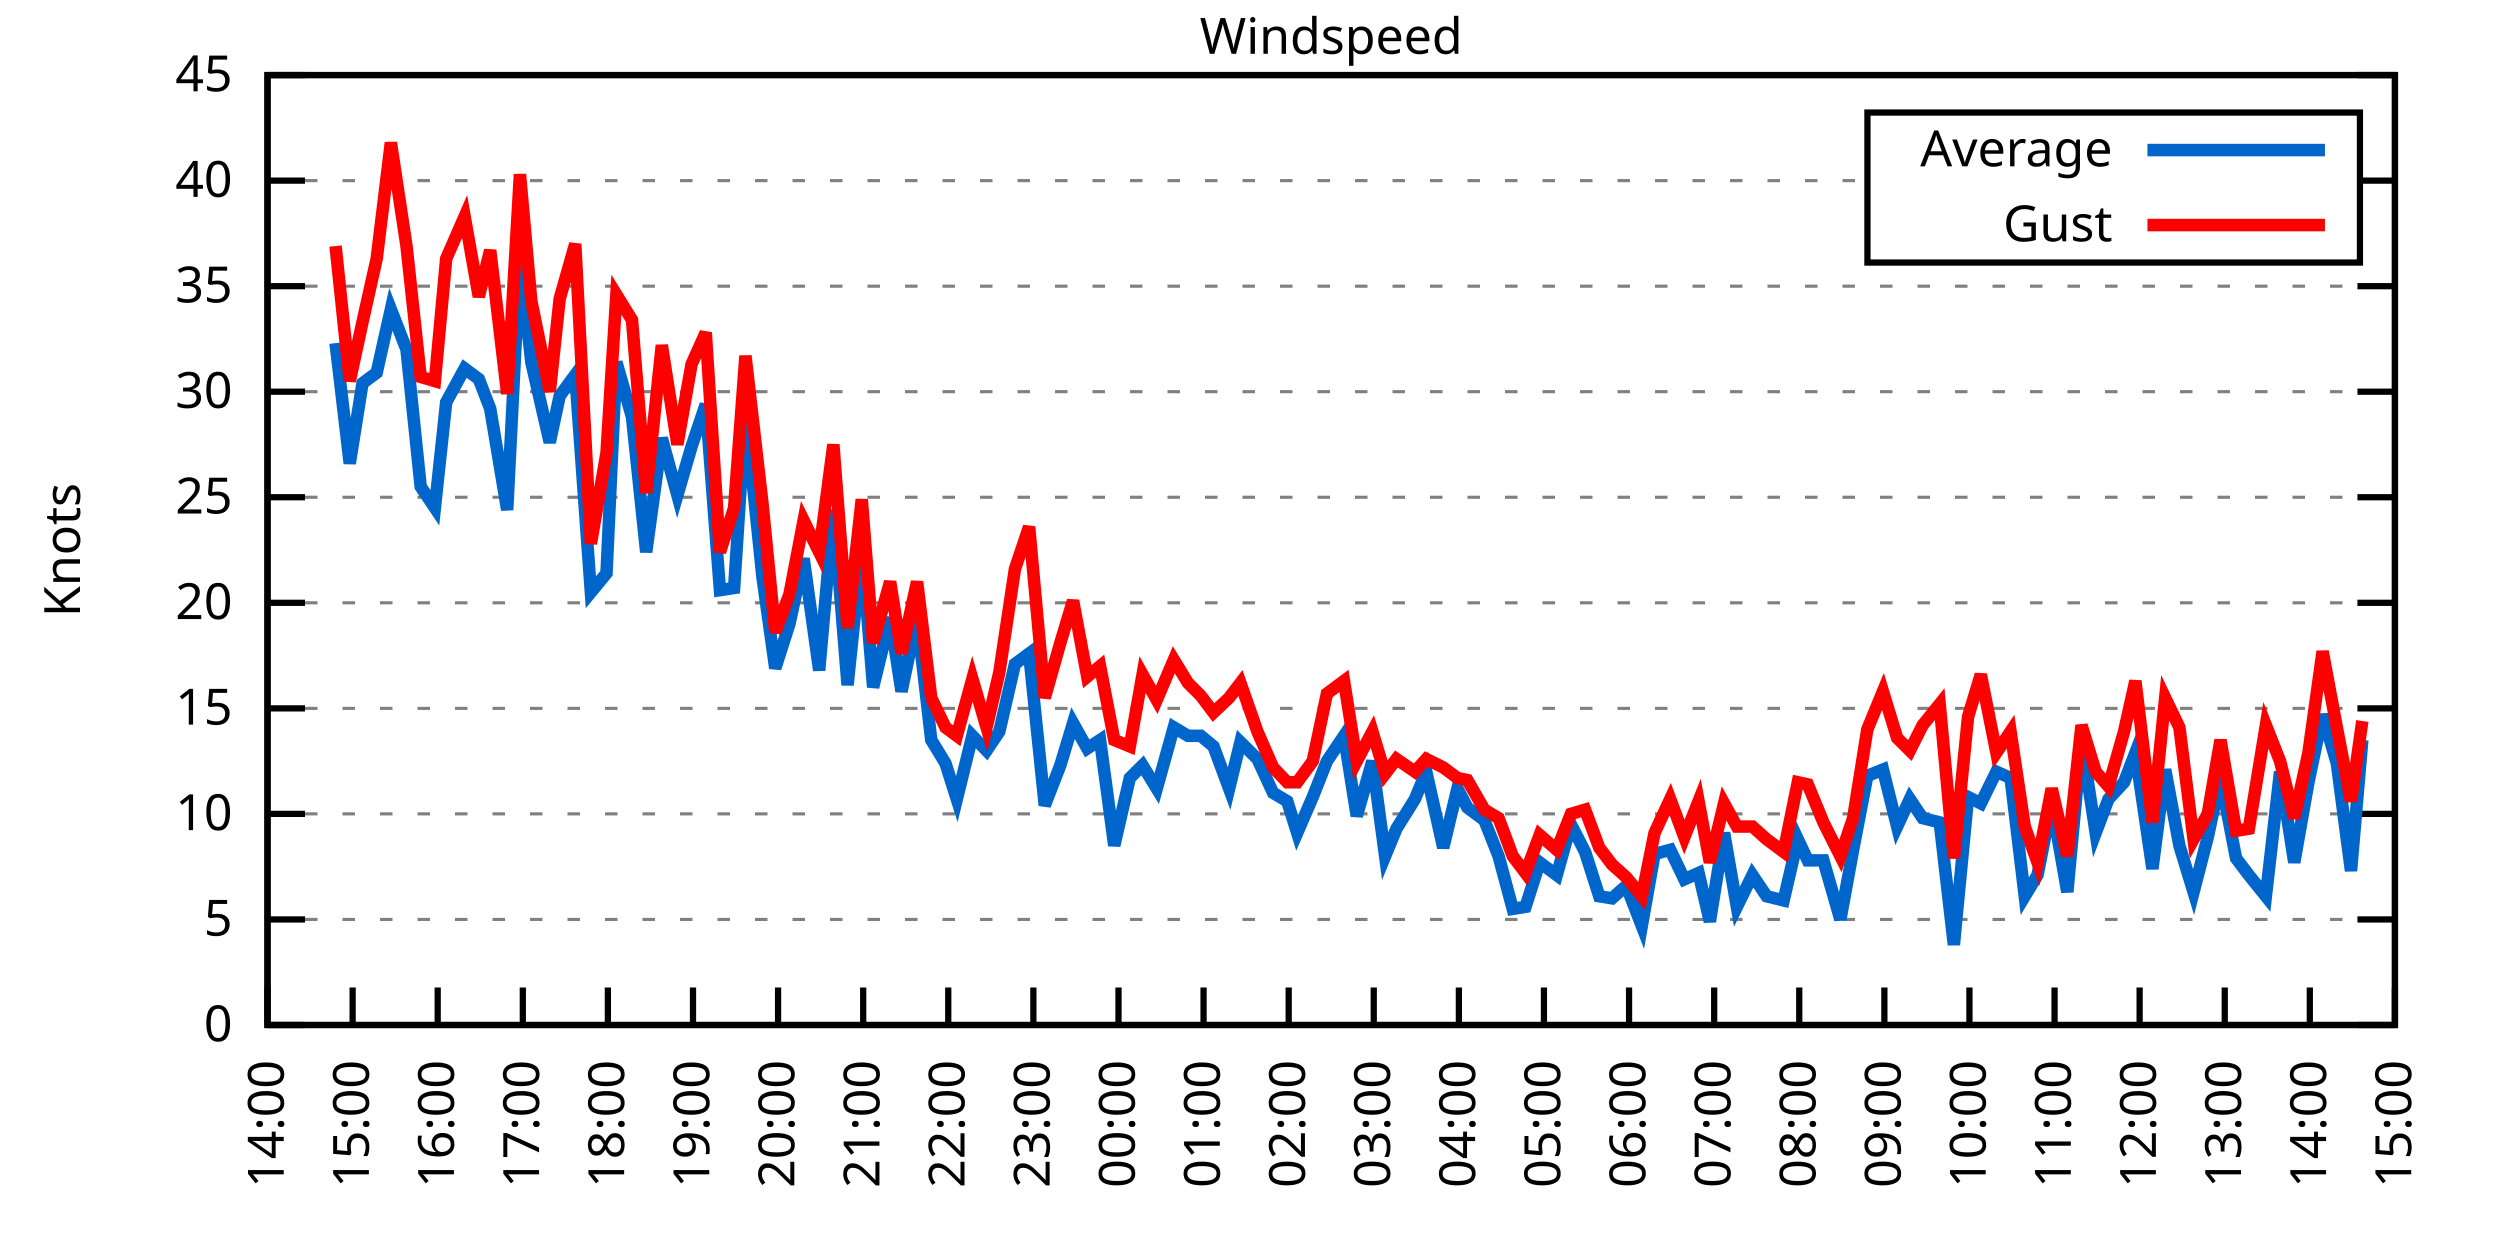
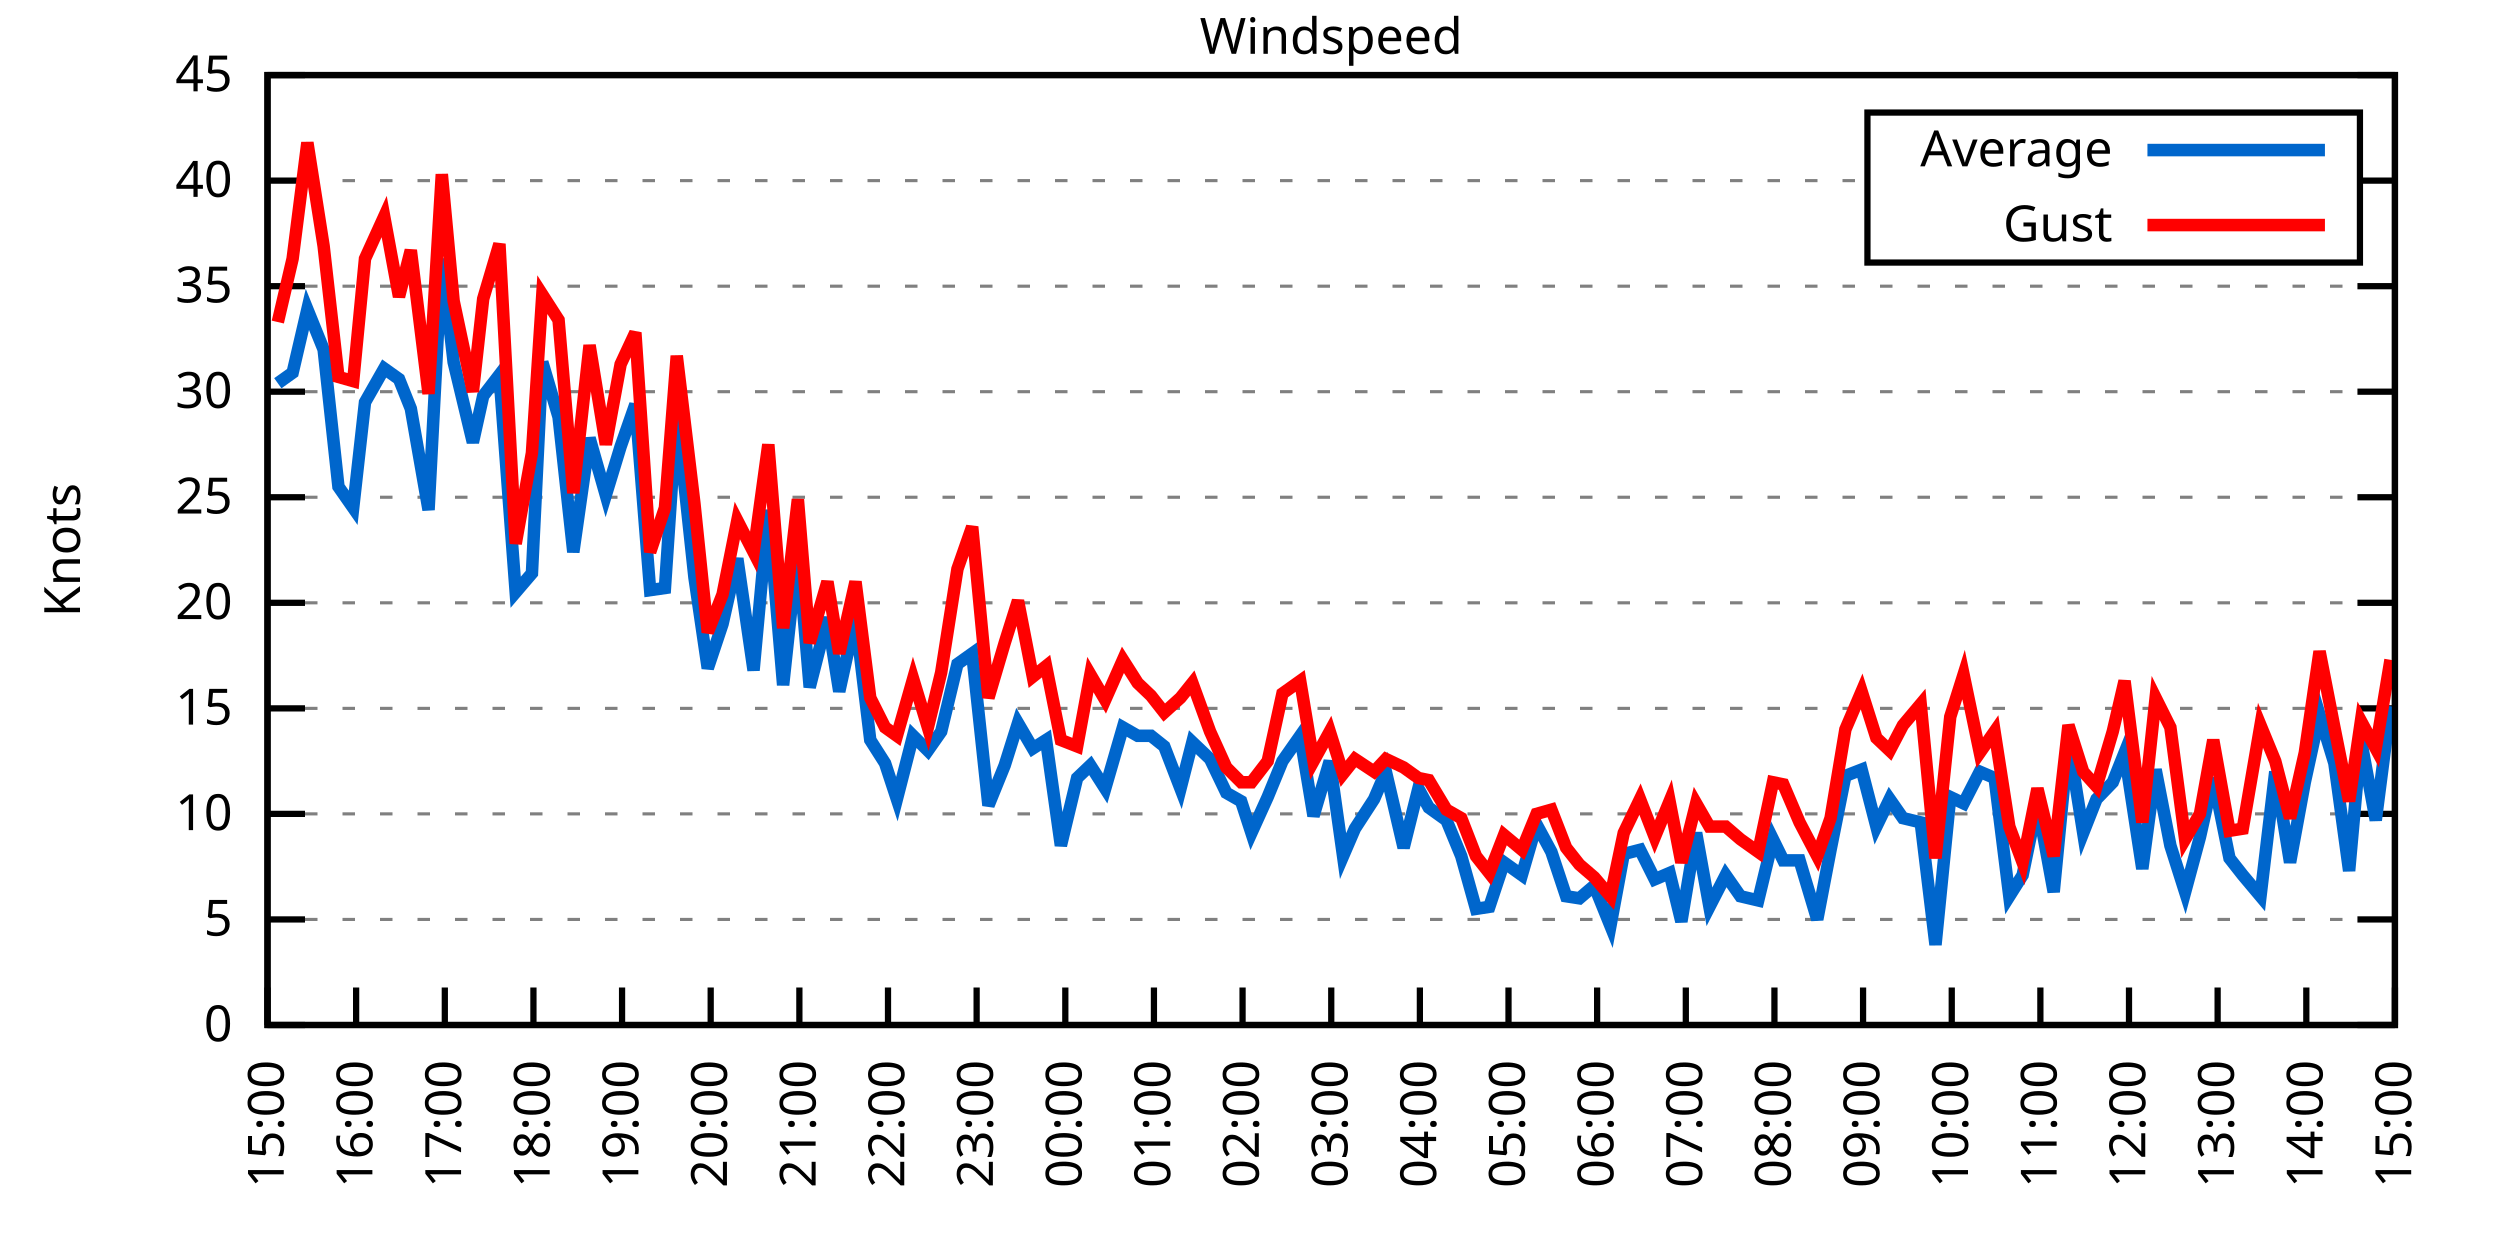
<svg xmlns="http://www.w3.org/2000/svg" xmlns:xlink="http://www.w3.org/1999/xlink" width="400" height="200" viewBox="0 0 400 200">
  <g id="gnuplot_canvas">
    <rect x="0" y="0" width="400" height="200" fill="none" />
    <defs>
      <circle id="gpDot" r="0.5" stroke-width="0.5" stroke="currentColor" />
      <path id="gpPt0" stroke-width="0.333" stroke="currentColor" d="M-1,0 h2 M0,-1 v2" />
      <path id="gpPt1" stroke-width="0.333" stroke="currentColor" d="M-1,-1 L1,1 M1,-1 L-1,1" />
      <path id="gpPt2" stroke-width="0.333" stroke="currentColor" d="M-1,0 L1,0 M0,-1 L0,1 M-1,-1 L1,1 M-1,1 L1,-1" />
      <rect id="gpPt3" stroke-width="0.333" stroke="currentColor" x="-1" y="-1" width="2" height="2" />
      <rect id="gpPt4" stroke-width="0.333" stroke="currentColor" fill="currentColor" x="-1" y="-1" width="2" height="2" />
      <circle id="gpPt5" stroke-width="0.333" stroke="currentColor" cx="0" cy="0" r="1" />
      <use xlink:href="#gpPt5" id="gpPt6" fill="currentColor" stroke="none" />
      <path id="gpPt7" stroke-width="0.333" stroke="currentColor" d="M0,-1.33 L-1.33,0.67 L1.33,0.67 z" />
      <use xlink:href="#gpPt7" id="gpPt8" fill="currentColor" stroke="none" />
      <use xlink:href="#gpPt7" id="gpPt9" stroke="currentColor" transform="rotate(180)" />
      <use xlink:href="#gpPt9" id="gpPt10" fill="currentColor" stroke="none" />
      <use xlink:href="#gpPt3" id="gpPt11" stroke="currentColor" transform="rotate(45)" />
      <use xlink:href="#gpPt11" id="gpPt12" fill="currentColor" stroke="none" />
      <path id="gpPt13" stroke-width="0.333" stroke="currentColor" d="M0,1.330 L1.265,0.411 L0.782,-1.067 L-0.782,-1.076 L-1.265,0.411 z" />
      <use xlink:href="#gpPt13" id="gpPt14" fill="currentColor" stroke="none" />
      <filter id="textbox" filterUnits="objectBoundingBox" x="0" y="0" height="1" width="1">
        <feFlood flood-color="white" flood-opacity="1" result="bgnd" />
        <feComposite in="SourceGraphic" in2="bgnd" operator="atop" />
      </filter>
      <filter id="greybox" filterUnits="objectBoundingBox" x="0" y="0" height="1" width="1">
        <feFlood flood-color="lightgrey" flood-opacity="1" result="grey" />
        <feComposite in="SourceGraphic" in2="grey" operator="atop" />
      </filter>
    </defs>
    <g fill="none" color="white" stroke="currentColor" stroke-width="1.00" stroke-linecap="butt" stroke-linejoin="miter">
</g>
    <g fill="none" color="black" stroke="currentColor" stroke-width="1.00" stroke-linecap="butt" stroke-linejoin="miter">
      <g stroke="none" shape-rendering="crispEdges">
        <polygon fill="rgb(255, 255, 255)" points="42.80,164.00 383.18,164.00 383.18,12.02 42.80,12.02 " />
      </g>
    </g>
    <g fill="none" color="black" stroke="currentColor" stroke-width="1.00" stroke-linecap="butt" stroke-linejoin="miter">
</g>
    <g fill="none" color="black" stroke="black" stroke-width="0.50" stroke-linecap="butt" stroke-linejoin="miter">
</g>
    <g fill="none" color="gray" stroke="currentColor" stroke-width="0.50" stroke-linecap="butt" stroke-linejoin="miter">
      <path stroke="gray" stroke-dasharray="2,4" class="gridline" d="M42.80,164.00 L383.19,164.00  " />
    </g>
    <g fill="none" color="gray" stroke="gray" stroke-width="1.00" stroke-linecap="butt" stroke-linejoin="miter">
</g>
    <g fill="none" color="black" stroke="currentColor" stroke-width="1.00" stroke-linecap="butt" stroke-linejoin="miter">
      <path stroke="black" d="M42.80,164.00 L48.80,164.00 M383.19,164.00 L377.19,164.00  " />
      <g transform="translate(37.20,166.60)" stroke="none" fill="black" font-family="Sans" font-size="8.00" text-anchor="end">
        <text>
          <tspan font-family="Sans"> 0</tspan>
        </text>
      </g>
    </g>
    <g fill="none" color="black" stroke="currentColor" stroke-width="1.00" stroke-linecap="butt" stroke-linejoin="miter">
</g>
    <g fill="none" color="black" stroke="black" stroke-width="0.50" stroke-linecap="butt" stroke-linejoin="miter">
</g>
    <g fill="none" color="gray" stroke="currentColor" stroke-width="0.50" stroke-linecap="butt" stroke-linejoin="miter">
      <path stroke="gray" stroke-dasharray="2,4" class="gridline" d="M42.80,147.11 L383.19,147.11  " />
    </g>
    <g fill="none" color="gray" stroke="gray" stroke-width="1.00" stroke-linecap="butt" stroke-linejoin="miter">
</g>
    <g fill="none" color="black" stroke="currentColor" stroke-width="1.00" stroke-linecap="butt" stroke-linejoin="miter">
      <path stroke="black" d="M42.80,147.11 L48.80,147.11 M383.19,147.11 L377.19,147.11  " />
      <g transform="translate(37.20,149.71)" stroke="none" fill="black" font-family="Sans" font-size="8.00" text-anchor="end">
        <text>
          <tspan font-family="Sans"> 5</tspan>
        </text>
      </g>
    </g>
    <g fill="none" color="black" stroke="currentColor" stroke-width="1.00" stroke-linecap="butt" stroke-linejoin="miter">
</g>
    <g fill="none" color="black" stroke="black" stroke-width="0.50" stroke-linecap="butt" stroke-linejoin="miter">
</g>
    <g fill="none" color="gray" stroke="currentColor" stroke-width="0.50" stroke-linecap="butt" stroke-linejoin="miter">
      <path stroke="gray" stroke-dasharray="2,4" class="gridline" d="M42.80,130.22 L383.19,130.22  " />
    </g>
    <g fill="none" color="gray" stroke="gray" stroke-width="1.00" stroke-linecap="butt" stroke-linejoin="miter">
</g>
    <g fill="none" color="black" stroke="currentColor" stroke-width="1.00" stroke-linecap="butt" stroke-linejoin="miter">
      <path stroke="black" d="M42.80,130.22 L48.80,130.22 M383.19,130.22 L377.19,130.22  " />
      <g transform="translate(37.20,132.82)" stroke="none" fill="black" font-family="Sans" font-size="8.00" text-anchor="end">
        <text>
          <tspan font-family="Sans"> 10</tspan>
        </text>
      </g>
    </g>
    <g fill="none" color="black" stroke="currentColor" stroke-width="1.00" stroke-linecap="butt" stroke-linejoin="miter">
</g>
    <g fill="none" color="black" stroke="black" stroke-width="0.50" stroke-linecap="butt" stroke-linejoin="miter">
</g>
    <g fill="none" color="gray" stroke="currentColor" stroke-width="0.50" stroke-linecap="butt" stroke-linejoin="miter">
      <path stroke="gray" stroke-dasharray="2,4" class="gridline" d="M42.80,113.34 L383.19,113.34  " />
    </g>
    <g fill="none" color="gray" stroke="gray" stroke-width="1.00" stroke-linecap="butt" stroke-linejoin="miter">
</g>
    <g fill="none" color="black" stroke="currentColor" stroke-width="1.00" stroke-linecap="butt" stroke-linejoin="miter">
      <path stroke="black" d="M42.80,113.34 L48.80,113.34 M383.19,113.34 L377.19,113.34  " />
      <g transform="translate(37.20,115.94)" stroke="none" fill="black" font-family="Sans" font-size="8.00" text-anchor="end">
        <text>
          <tspan font-family="Sans"> 15</tspan>
        </text>
      </g>
    </g>
    <g fill="none" color="black" stroke="currentColor" stroke-width="1.00" stroke-linecap="butt" stroke-linejoin="miter">
</g>
    <g fill="none" color="black" stroke="black" stroke-width="0.50" stroke-linecap="butt" stroke-linejoin="miter">
</g>
    <g fill="none" color="gray" stroke="currentColor" stroke-width="0.50" stroke-linecap="butt" stroke-linejoin="miter">
      <path stroke="gray" stroke-dasharray="2,4" class="gridline" d="M42.80,96.45 L383.19,96.45  " />
    </g>
    <g fill="none" color="gray" stroke="gray" stroke-width="1.00" stroke-linecap="butt" stroke-linejoin="miter">
</g>
    <g fill="none" color="black" stroke="currentColor" stroke-width="1.00" stroke-linecap="butt" stroke-linejoin="miter">
      <path stroke="black" d="M42.80,96.45 L48.80,96.45 M383.19,96.45 L377.19,96.45  " />
      <g transform="translate(37.20,99.05)" stroke="none" fill="black" font-family="Sans" font-size="8.00" text-anchor="end">
        <text>
          <tspan font-family="Sans"> 20</tspan>
        </text>
      </g>
    </g>
    <g fill="none" color="black" stroke="currentColor" stroke-width="1.00" stroke-linecap="butt" stroke-linejoin="miter">
</g>
    <g fill="none" color="black" stroke="black" stroke-width="0.50" stroke-linecap="butt" stroke-linejoin="miter">
</g>
    <g fill="none" color="gray" stroke="currentColor" stroke-width="0.50" stroke-linecap="butt" stroke-linejoin="miter">
      <path stroke="gray" stroke-dasharray="2,4" class="gridline" d="M42.80,79.56 L383.19,79.56  " />
    </g>
    <g fill="none" color="gray" stroke="gray" stroke-width="1.00" stroke-linecap="butt" stroke-linejoin="miter">
</g>
    <g fill="none" color="black" stroke="currentColor" stroke-width="1.00" stroke-linecap="butt" stroke-linejoin="miter">
      <path stroke="black" d="M42.80,79.56 L48.80,79.56 M383.19,79.56 L377.19,79.56  " />
      <g transform="translate(37.20,82.16)" stroke="none" fill="black" font-family="Sans" font-size="8.00" text-anchor="end">
        <text>
          <tspan font-family="Sans"> 25</tspan>
        </text>
      </g>
    </g>
    <g fill="none" color="black" stroke="currentColor" stroke-width="1.00" stroke-linecap="butt" stroke-linejoin="miter">
</g>
    <g fill="none" color="black" stroke="black" stroke-width="0.50" stroke-linecap="butt" stroke-linejoin="miter">
</g>
    <g fill="none" color="gray" stroke="currentColor" stroke-width="0.50" stroke-linecap="butt" stroke-linejoin="miter">
      <path stroke="gray" stroke-dasharray="2,4" class="gridline" d="M42.80,62.67 L383.19,62.67  " />
    </g>
    <g fill="none" color="gray" stroke="gray" stroke-width="1.00" stroke-linecap="butt" stroke-linejoin="miter">
</g>
    <g fill="none" color="black" stroke="currentColor" stroke-width="1.00" stroke-linecap="butt" stroke-linejoin="miter">
      <path stroke="black" d="M42.80,62.67 L48.80,62.67 M383.19,62.67 L377.19,62.67  " />
      <g transform="translate(37.20,65.27)" stroke="none" fill="black" font-family="Sans" font-size="8.00" text-anchor="end">
        <text>
          <tspan font-family="Sans"> 30</tspan>
        </text>
      </g>
    </g>
    <g fill="none" color="black" stroke="currentColor" stroke-width="1.00" stroke-linecap="butt" stroke-linejoin="miter">
</g>
    <g fill="none" color="black" stroke="black" stroke-width="0.50" stroke-linecap="butt" stroke-linejoin="miter">
</g>
    <g fill="none" color="gray" stroke="currentColor" stroke-width="0.50" stroke-linecap="butt" stroke-linejoin="miter">
      <path stroke="gray" stroke-dasharray="2,4" class="gridline" d="M42.80,45.79 L383.19,45.79  " />
    </g>
    <g fill="none" color="gray" stroke="gray" stroke-width="1.00" stroke-linecap="butt" stroke-linejoin="miter">
</g>
    <g fill="none" color="black" stroke="currentColor" stroke-width="1.00" stroke-linecap="butt" stroke-linejoin="miter">
      <path stroke="black" d="M42.80,45.79 L48.80,45.79 M383.19,45.79 L377.19,45.79  " />
      <g transform="translate(37.20,48.39)" stroke="none" fill="black" font-family="Sans" font-size="8.00" text-anchor="end">
        <text>
          <tspan font-family="Sans"> 35</tspan>
        </text>
      </g>
    </g>
    <g fill="none" color="black" stroke="currentColor" stroke-width="1.00" stroke-linecap="butt" stroke-linejoin="miter">
</g>
    <g fill="none" color="black" stroke="black" stroke-width="0.50" stroke-linecap="butt" stroke-linejoin="miter">
</g>
    <g fill="none" color="gray" stroke="currentColor" stroke-width="0.50" stroke-linecap="butt" stroke-linejoin="miter">
      <path stroke="gray" stroke-dasharray="2,4" class="gridline" d="M42.80,28.90 L298.79,28.90 M377.59,28.90 L383.19,28.90  " />
    </g>
    <g fill="none" color="gray" stroke="gray" stroke-width="1.00" stroke-linecap="butt" stroke-linejoin="miter">
</g>
    <g fill="none" color="black" stroke="currentColor" stroke-width="1.00" stroke-linecap="butt" stroke-linejoin="miter">
      <path stroke="black" d="M42.80,28.90 L48.80,28.90 M383.19,28.90 L377.19,28.90  " />
      <g transform="translate(37.20,31.50)" stroke="none" fill="black" font-family="Sans" font-size="8.00" text-anchor="end">
        <text>
          <tspan font-family="Sans"> 40</tspan>
        </text>
      </g>
    </g>
    <g fill="none" color="black" stroke="currentColor" stroke-width="1.00" stroke-linecap="butt" stroke-linejoin="miter">
</g>
    <g fill="none" color="black" stroke="black" stroke-width="0.50" stroke-linecap="butt" stroke-linejoin="miter">
</g>
    <g fill="none" color="gray" stroke="currentColor" stroke-width="0.50" stroke-linecap="butt" stroke-linejoin="miter">
      <path stroke="gray" stroke-dasharray="2,4" class="gridline" d="M42.80,12.01 L383.19,12.01  " />
    </g>
    <g fill="none" color="gray" stroke="gray" stroke-width="1.00" stroke-linecap="butt" stroke-linejoin="miter">
</g>
    <g fill="none" color="black" stroke="currentColor" stroke-width="1.00" stroke-linecap="butt" stroke-linejoin="miter">
      <path stroke="black" d="M42.80,12.01 L48.80,12.01 M383.19,12.01 L377.19,12.01  " />
      <g transform="translate(37.20,14.61)" stroke="none" fill="black" font-family="Sans" font-size="8.00" text-anchor="end">
        <text>
          <tspan font-family="Sans"> 45</tspan>
        </text>
      </g>
    </g>
    <g fill="none" color="black" stroke="currentColor" stroke-width="1.00" stroke-linecap="butt" stroke-linejoin="miter">
      <path stroke="black" d="M42.80,164.00 L42.80,158.00  " />
      <g transform="translate(45.40,169.60) rotate(270.00)" stroke="none" fill="black" font-family="Sans" font-size="8.00" text-anchor="end">
        <text>
-           <tspan font-family="Sans">14:00</tspan>
-         </text>
-       </g>
-     </g>
-     <g fill="none" color="black" stroke="currentColor" stroke-width="1.00" stroke-linecap="butt" stroke-linejoin="miter">
-       <path stroke="black" d="M56.42,164.00 L56.42,158.00  " />
-       <g transform="translate(59.02,169.60) rotate(270.00)" stroke="none" fill="black" font-family="Sans" font-size="8.00" text-anchor="end">
-         <text>
          <tspan font-family="Sans">15:00</tspan>
        </text>
      </g>
    </g>
    <g fill="none" color="black" stroke="currentColor" stroke-width="1.00" stroke-linecap="butt" stroke-linejoin="miter">
-       <path stroke="black" d="M70.03,164.00 L70.03,158.00  " />
-       <g transform="translate(72.63,169.60) rotate(270.00)" stroke="none" fill="black" font-family="Sans" font-size="8.00" text-anchor="end">
+       <path stroke="black" d="M56.98,164.00 L56.98,158.00  " />
+       <g transform="translate(59.58,169.60) rotate(270.00)" stroke="none" fill="black" font-family="Sans" font-size="8.00" text-anchor="end">
        <text>
          <tspan font-family="Sans">16:00</tspan>
        </text>
      </g>
    </g>
    <g fill="none" color="black" stroke="currentColor" stroke-width="1.00" stroke-linecap="butt" stroke-linejoin="miter">
-       <path stroke="black" d="M83.65,164.00 L83.65,158.00  " />
-       <g transform="translate(86.25,169.60) rotate(270.00)" stroke="none" fill="black" font-family="Sans" font-size="8.00" text-anchor="end">
+       <path stroke="black" d="M71.17,164.00 L71.17,158.00  " />
+       <g transform="translate(73.77,169.60) rotate(270.00)" stroke="none" fill="black" font-family="Sans" font-size="8.00" text-anchor="end">
        <text>
          <tspan font-family="Sans">17:00</tspan>
        </text>
      </g>
    </g>
    <g fill="none" color="black" stroke="currentColor" stroke-width="1.00" stroke-linecap="butt" stroke-linejoin="miter">
-       <path stroke="black" d="M97.26,164.00 L97.26,158.00  " />
-       <g transform="translate(99.86,169.60) rotate(270.00)" stroke="none" fill="black" font-family="Sans" font-size="8.00" text-anchor="end">
+       <path stroke="black" d="M85.35,164.00 L85.35,158.00  " />
+       <g transform="translate(87.95,169.60) rotate(270.00)" stroke="none" fill="black" font-family="Sans" font-size="8.00" text-anchor="end">
        <text>
          <tspan font-family="Sans">18:00</tspan>
        </text>
      </g>
    </g>
    <g fill="none" color="black" stroke="currentColor" stroke-width="1.00" stroke-linecap="butt" stroke-linejoin="miter">
-       <path stroke="black" d="M110.88,164.00 L110.88,158.00  " />
-       <g transform="translate(113.48,169.60) rotate(270.00)" stroke="none" fill="black" font-family="Sans" font-size="8.00" text-anchor="end">
+       <path stroke="black" d="M99.53,164.00 L99.53,158.00  " />
+       <g transform="translate(102.13,169.60) rotate(270.00)" stroke="none" fill="black" font-family="Sans" font-size="8.00" text-anchor="end">
        <text>
          <tspan font-family="Sans">19:00</tspan>
        </text>
      </g>
    </g>
    <g fill="none" color="black" stroke="currentColor" stroke-width="1.00" stroke-linecap="butt" stroke-linejoin="miter">
-       <path stroke="black" d="M124.49,164.00 L124.49,158.00  " />
-       <g transform="translate(127.09,169.60) rotate(270.00)" stroke="none" fill="black" font-family="Sans" font-size="8.00" text-anchor="end">
+       <path stroke="black" d="M113.71,164.00 L113.71,158.00  " />
+       <g transform="translate(116.31,169.60) rotate(270.00)" stroke="none" fill="black" font-family="Sans" font-size="8.00" text-anchor="end">
        <text>
          <tspan font-family="Sans">20:00</tspan>
        </text>
      </g>
    </g>
    <g fill="none" color="black" stroke="currentColor" stroke-width="1.00" stroke-linecap="butt" stroke-linejoin="miter">
-       <path stroke="black" d="M138.11,164.00 L138.11,158.00  " />
-       <g transform="translate(140.71,169.60) rotate(270.00)" stroke="none" fill="black" font-family="Sans" font-size="8.00" text-anchor="end">
+       <path stroke="black" d="M127.90,164.00 L127.90,158.00  " />
+       <g transform="translate(130.50,169.60) rotate(270.00)" stroke="none" fill="black" font-family="Sans" font-size="8.00" text-anchor="end">
        <text>
          <tspan font-family="Sans">21:00</tspan>
        </text>
      </g>
    </g>
    <g fill="none" color="black" stroke="currentColor" stroke-width="1.00" stroke-linecap="butt" stroke-linejoin="miter">
-       <path stroke="black" d="M151.72,164.00 L151.72,158.00  " />
-       <g transform="translate(154.32,169.60) rotate(270.00)" stroke="none" fill="black" font-family="Sans" font-size="8.00" text-anchor="end">
+       <path stroke="black" d="M142.08,164.00 L142.08,158.00  " />
+       <g transform="translate(144.68,169.60) rotate(270.00)" stroke="none" fill="black" font-family="Sans" font-size="8.00" text-anchor="end">
        <text>
          <tspan font-family="Sans">22:00</tspan>
        </text>
      </g>
    </g>
    <g fill="none" color="black" stroke="currentColor" stroke-width="1.00" stroke-linecap="butt" stroke-linejoin="miter">
-       <path stroke="black" d="M165.34,164.00 L165.34,158.00  " />
-       <g transform="translate(167.94,169.60) rotate(270.00)" stroke="none" fill="black" font-family="Sans" font-size="8.00" text-anchor="end">
+       <path stroke="black" d="M156.26,164.00 L156.26,158.00  " />
+       <g transform="translate(158.86,169.60) rotate(270.00)" stroke="none" fill="black" font-family="Sans" font-size="8.00" text-anchor="end">
        <text>
          <tspan font-family="Sans">23:00</tspan>
        </text>
      </g>
    </g>
    <g fill="none" color="black" stroke="currentColor" stroke-width="1.00" stroke-linecap="butt" stroke-linejoin="miter">
-       <path stroke="black" d="M178.96,164.00 L178.96,158.00  " />
-       <g transform="translate(181.56,169.60) rotate(270.00)" stroke="none" fill="black" font-family="Sans" font-size="8.00" text-anchor="end">
+       <path stroke="black" d="M170.45,164.00 L170.45,158.00  " />
+       <g transform="translate(173.05,169.60) rotate(270.00)" stroke="none" fill="black" font-family="Sans" font-size="8.00" text-anchor="end">
        <text>
          <tspan font-family="Sans">00:00</tspan>
        </text>
      </g>
    </g>
    <g fill="none" color="black" stroke="currentColor" stroke-width="1.00" stroke-linecap="butt" stroke-linejoin="miter">
-       <path stroke="black" d="M192.57,164.00 L192.57,158.00  " />
-       <g transform="translate(195.17,169.60) rotate(270.00)" stroke="none" fill="black" font-family="Sans" font-size="8.00" text-anchor="end">
+       <path stroke="black" d="M184.63,164.00 L184.63,158.00  " />
+       <g transform="translate(187.23,169.60) rotate(270.00)" stroke="none" fill="black" font-family="Sans" font-size="8.00" text-anchor="end">
        <text>
          <tspan font-family="Sans">01:00</tspan>
        </text>
      </g>
    </g>
    <g fill="none" color="black" stroke="currentColor" stroke-width="1.00" stroke-linecap="butt" stroke-linejoin="miter">
-       <path stroke="black" d="M206.19,164.00 L206.19,158.00  " />
-       <g transform="translate(208.79,169.60) rotate(270.00)" stroke="none" fill="black" font-family="Sans" font-size="8.00" text-anchor="end">
+       <path stroke="black" d="M198.81,164.00 L198.81,158.00  " />
+       <g transform="translate(201.41,169.60) rotate(270.00)" stroke="none" fill="black" font-family="Sans" font-size="8.00" text-anchor="end">
        <text>
          <tspan font-family="Sans">02:00</tspan>
        </text>
      </g>
    </g>
    <g fill="none" color="black" stroke="currentColor" stroke-width="1.00" stroke-linecap="butt" stroke-linejoin="miter">
-       <path stroke="black" d="M219.80,164.00 L219.80,158.00  " />
-       <g transform="translate(222.40,169.60) rotate(270.00)" stroke="none" fill="black" font-family="Sans" font-size="8.00" text-anchor="end">
+       <path stroke="black" d="M213.00,164.00 L213.00,158.00  " />
+       <g transform="translate(215.60,169.60) rotate(270.00)" stroke="none" fill="black" font-family="Sans" font-size="8.00" text-anchor="end">
        <text>
          <tspan font-family="Sans">03:00</tspan>
        </text>
      </g>
    </g>
    <g fill="none" color="black" stroke="currentColor" stroke-width="1.00" stroke-linecap="butt" stroke-linejoin="miter">
-       <path stroke="black" d="M233.42,164.00 L233.42,158.00  " />
-       <g transform="translate(236.02,169.60) rotate(270.00)" stroke="none" fill="black" font-family="Sans" font-size="8.00" text-anchor="end">
+       <path stroke="black" d="M227.18,164.00 L227.18,158.00  " />
+       <g transform="translate(229.78,169.60) rotate(270.00)" stroke="none" fill="black" font-family="Sans" font-size="8.00" text-anchor="end">
        <text>
          <tspan font-family="Sans">04:00</tspan>
        </text>
      </g>
    </g>
    <g fill="none" color="black" stroke="currentColor" stroke-width="1.00" stroke-linecap="butt" stroke-linejoin="miter">
-       <path stroke="black" d="M247.03,164.00 L247.03,158.00  " />
-       <g transform="translate(249.63,169.60) rotate(270.00)" stroke="none" fill="black" font-family="Sans" font-size="8.00" text-anchor="end">
+       <path stroke="black" d="M241.36,164.00 L241.36,158.00  " />
+       <g transform="translate(243.96,169.60) rotate(270.00)" stroke="none" fill="black" font-family="Sans" font-size="8.00" text-anchor="end">
        <text>
          <tspan font-family="Sans">05:00</tspan>
        </text>
      </g>
    </g>
    <g fill="none" color="black" stroke="currentColor" stroke-width="1.00" stroke-linecap="butt" stroke-linejoin="miter">
-       <path stroke="black" d="M260.65,164.00 L260.65,158.00  " />
-       <g transform="translate(263.25,169.60) rotate(270.00)" stroke="none" fill="black" font-family="Sans" font-size="8.00" text-anchor="end">
+       <path stroke="black" d="M255.54,164.00 L255.54,158.00  " />
+       <g transform="translate(258.14,169.60) rotate(270.00)" stroke="none" fill="black" font-family="Sans" font-size="8.00" text-anchor="end">
        <text>
          <tspan font-family="Sans">06:00</tspan>
        </text>
      </g>
    </g>
    <g fill="none" color="black" stroke="currentColor" stroke-width="1.00" stroke-linecap="butt" stroke-linejoin="miter">
-       <path stroke="black" d="M274.27,164.00 L274.27,158.00  " />
-       <g transform="translate(276.87,169.60) rotate(270.00)" stroke="none" fill="black" font-family="Sans" font-size="8.00" text-anchor="end">
+       <path stroke="black" d="M269.73,164.00 L269.73,158.00  " />
+       <g transform="translate(272.33,169.60) rotate(270.00)" stroke="none" fill="black" font-family="Sans" font-size="8.00" text-anchor="end">
        <text>
          <tspan font-family="Sans">07:00</tspan>
        </text>
      </g>
    </g>
    <g fill="none" color="black" stroke="currentColor" stroke-width="1.00" stroke-linecap="butt" stroke-linejoin="miter">
-       <path stroke="black" d="M287.88,164.00 L287.88,158.00  " />
-       <g transform="translate(290.48,169.60) rotate(270.00)" stroke="none" fill="black" font-family="Sans" font-size="8.00" text-anchor="end">
+       <path stroke="black" d="M283.91,164.00 L283.91,158.00  " />
+       <g transform="translate(286.51,169.60) rotate(270.00)" stroke="none" fill="black" font-family="Sans" font-size="8.00" text-anchor="end">
        <text>
          <tspan font-family="Sans">08:00</tspan>
        </text>
      </g>
    </g>
    <g fill="none" color="black" stroke="currentColor" stroke-width="1.00" stroke-linecap="butt" stroke-linejoin="miter">
-       <path stroke="black" d="M301.50,164.00 L301.50,158.00  " />
-       <g transform="translate(304.10,169.60) rotate(270.00)" stroke="none" fill="black" font-family="Sans" font-size="8.00" text-anchor="end">
+       <path stroke="black" d="M298.09,164.00 L298.09,158.00  " />
+       <g transform="translate(300.69,169.60) rotate(270.00)" stroke="none" fill="black" font-family="Sans" font-size="8.00" text-anchor="end">
        <text>
          <tspan font-family="Sans">09:00</tspan>
        </text>
      </g>
    </g>
    <g fill="none" color="black" stroke="currentColor" stroke-width="1.00" stroke-linecap="butt" stroke-linejoin="miter">
-       <path stroke="black" d="M315.11,164.00 L315.11,158.00  " />
-       <g transform="translate(317.71,169.60) rotate(270.00)" stroke="none" fill="black" font-family="Sans" font-size="8.00" text-anchor="end">
+       <path stroke="black" d="M312.28,164.00 L312.28,158.00  " />
+       <g transform="translate(314.88,169.60) rotate(270.00)" stroke="none" fill="black" font-family="Sans" font-size="8.00" text-anchor="end">
        <text>
          <tspan font-family="Sans">10:00</tspan>
        </text>
      </g>
    </g>
    <g fill="none" color="black" stroke="currentColor" stroke-width="1.00" stroke-linecap="butt" stroke-linejoin="miter">
-       <path stroke="black" d="M328.73,164.00 L328.73,158.00  " />
-       <g transform="translate(331.33,169.60) rotate(270.00)" stroke="none" fill="black" font-family="Sans" font-size="8.00" text-anchor="end">
+       <path stroke="black" d="M326.46,164.00 L326.46,158.00  " />
+       <g transform="translate(329.06,169.60) rotate(270.00)" stroke="none" fill="black" font-family="Sans" font-size="8.00" text-anchor="end">
        <text>
          <tspan font-family="Sans">11:00</tspan>
        </text>
      </g>
    </g>
    <g fill="none" color="black" stroke="currentColor" stroke-width="1.00" stroke-linecap="butt" stroke-linejoin="miter">
-       <path stroke="black" d="M342.34,164.00 L342.34,158.00  " />
-       <g transform="translate(344.94,169.60) rotate(270.00)" stroke="none" fill="black" font-family="Sans" font-size="8.00" text-anchor="end">
+       <path stroke="black" d="M340.64,164.00 L340.64,158.00  " />
+       <g transform="translate(343.24,169.60) rotate(270.00)" stroke="none" fill="black" font-family="Sans" font-size="8.00" text-anchor="end">
        <text>
          <tspan font-family="Sans">12:00</tspan>
        </text>
      </g>
    </g>
    <g fill="none" color="black" stroke="currentColor" stroke-width="1.00" stroke-linecap="butt" stroke-linejoin="miter">
-       <path stroke="black" d="M355.96,164.00 L355.96,158.00  " />
-       <g transform="translate(358.56,169.60) rotate(270.00)" stroke="none" fill="black" font-family="Sans" font-size="8.00" text-anchor="end">
+       <path stroke="black" d="M354.82,164.00 L354.82,158.00  " />
+       <g transform="translate(357.42,169.60) rotate(270.00)" stroke="none" fill="black" font-family="Sans" font-size="8.00" text-anchor="end">
        <text>
          <tspan font-family="Sans">13:00</tspan>
        </text>
      </g>
    </g>
    <g fill="none" color="black" stroke="currentColor" stroke-width="1.00" stroke-linecap="butt" stroke-linejoin="miter">
-       <path stroke="black" d="M369.57,164.00 L369.57,158.00  " />
-       <g transform="translate(372.17,169.60) rotate(270.00)" stroke="none" fill="black" font-family="Sans" font-size="8.00" text-anchor="end">
+       <path stroke="black" d="M369.01,164.00 L369.01,158.00  " />
+       <g transform="translate(371.61,169.60) rotate(270.00)" stroke="none" fill="black" font-family="Sans" font-size="8.00" text-anchor="end">
        <text>
          <tspan font-family="Sans">14:00</tspan>
        </text>
      </g>
    </g>
    <g fill="none" color="black" stroke="currentColor" stroke-width="1.00" stroke-linecap="butt" stroke-linejoin="miter">
      <path stroke="black" d="M383.19,164.00 L383.19,158.00  " />
      <g transform="translate(385.79,169.60) rotate(270.00)" stroke="none" fill="black" font-family="Sans" font-size="8.00" text-anchor="end">
        <text>
          <tspan font-family="Sans">15:00</tspan>
        </text>
      </g>
    </g>
    <g fill="none" color="black" stroke="currentColor" stroke-width="1.00" stroke-linecap="butt" stroke-linejoin="miter">
</g>
    <g fill="none" color="black" stroke="currentColor" stroke-width="1.00" stroke-linecap="butt" stroke-linejoin="miter">
      <path stroke="black" d="M42.80,12.01 L42.80,164.00 L383.19,164.00 L383.19,12.01 L42.80,12.01 Z  " />
    </g>
    <g fill="none" color="black" stroke="currentColor" stroke-width="1.00" stroke-linecap="butt" stroke-linejoin="miter">
</g>
    <g fill="none" color="black" stroke="currentColor" stroke-width="1.00" stroke-linecap="butt" stroke-linejoin="miter">
      <path stroke="black" d="M298.79,42.01 L298.79,18.01 L377.59,18.01 L377.59,42.01 L298.79,42.01 Z  " />
    </g>
    <g id="Windspeed_plot_1">
      <g fill="none" color="white" stroke="black" stroke-width="2.00" stroke-linecap="butt" stroke-linejoin="miter">
</g>
      <g fill="none" color="black" stroke="currentColor" stroke-width="2.00" stroke-linecap="butt" stroke-linejoin="miter">
        <g transform="translate(337.99,26.61)" stroke="none" fill="black" font-family="Sans" font-size="8.00" text-anchor="end">
          <text>
            <tspan font-family="Sans">Average</tspan>
          </text>
        </g>
      </g>
      <g fill="none" color="black" stroke="currentColor" stroke-width="2.00" stroke-linecap="butt" stroke-linejoin="miter">
-         <path stroke="rgb(  0, 102, 204)" d="M343.59,24.01 L371.99,24.01 M53.69,54.90 L55.96,74.16 L58.00,61.32 L60.27,59.63 L62.54,49.50 L65.04,55.92   L67.31,77.87 L69.58,81.25 L71.39,64.36 L74.34,58.96 L76.61,60.65 L78.43,65.38 L81.15,81.59 L83.19,41.39   L85.01,57.94 L87.96,70.78 L89.55,63.35 L92.04,59.97 L94.54,94.76 L97.04,91.72 L98.62,57.94 L101.12,66.73   L103.39,88.34 L105.89,70.10 L108.38,79.22 L110.65,71.45 L112.92,64.70 L115.19,94.42 L117.46,94.08 L119.27,66.05   L122.00,92.40 L124.04,106.92 L126.31,99.83 L128.58,89.36 L131.07,107.26 L133.34,81.59 L135.61,109.62 L137.88,87.67   L139.70,109.96 L142.42,98.81 L144.24,110.63 L146.73,98.81 L149.00,118.40 L151.27,122.12 L153.09,127.86 L155.58,117.73   L157.85,120.09 L159.89,117.05 L162.39,106.24 L164.66,104.56 L167.16,128.87 L169.65,122.46 L171.69,115.70 L173.96,119.75   L176.01,118.40 L178.28,135.29 L180.77,124.48 L182.81,122.46 L185.08,126.17 L187.81,116.38 L190.08,117.73 L192.12,117.73   L194.16,119.42 L196.66,126.17 L198.47,118.74 L201.19,121.44 L203.69,126.85 L205.96,128.20 L207.55,133.26 L210.04,127.52   L212.31,121.78 L215.04,117.73 L217.08,130.56 L219.58,121.78 L221.62,136.98 L223.43,132.59 L226.38,127.86 L228.20,123.47   L230.92,135.63 L233.19,126.17 L234.78,129.21 L237.50,131.24 L239.77,136.98 L242.04,145.42 L244.08,145.09 L246.35,137.99   L249.08,140.02 L251.35,131.91 L253.61,136.30 L255.88,143.40 L257.93,143.73 L260.20,141.71 L262.69,148.13 L264.73,136.64   L267.23,135.97 L269.50,140.69 L271.77,139.68 L273.58,147.45 L275.85,133.26 L277.90,145.09 L280.39,140.02 L282.66,143.40   L285.38,144.07 L287.65,134.28 L289.24,137.66 L291.74,137.66 L294.46,147.11 L296.50,135.97 L298.77,124.14 L301.27,123.13   L303.54,132.25 L305.58,127.86 L307.62,130.90 L310.35,131.58 L312.62,151.17 L314.89,127.52 L316.93,128.54 L319.42,123.47   L321.69,124.48 L323.96,143.40 L326.00,140.02 L328.27,128.54 L330.77,142.72 L333.04,118.40 L335.31,133.26 L337.35,127.86   L339.85,125.16 L341.66,120.43 L344.39,139.01 L346.43,123.13 L348.70,135.29 L350.97,142.72 L353.24,133.94 L355.28,124.48   L357.77,137.32 L359.82,140.02 L362.54,143.40 L364.81,123.47 L367.08,137.99 L369.35,125.16 L371.62,114.35 L373.89,122.12   L376.16,139.34 L377.97,118.40  " />
+         <path stroke="rgb(  0, 102, 204)" d="M343.59,24.01 L371.99,24.01 M44.45,61.32 L46.82,59.63 L49.18,49.50 L51.78,55.92 L54.15,77.87 L56.51,81.25   L58.40,64.36 L61.47,58.96 L63.84,60.65 L65.73,65.38 L68.57,81.59 L70.69,41.39 L72.58,57.94 L75.66,70.78   L77.31,63.35 L79.91,59.97 L82.51,94.76 L85.11,91.72 L86.77,57.94 L89.37,66.73 L91.73,88.34 L94.33,70.10   L96.93,79.22 L99.30,71.45 L101.66,64.70 L104.02,94.42 L106.39,94.08 L108.28,66.05 L111.11,92.40 L113.24,106.92   L115.61,99.83 L117.97,89.36 L120.57,107.26 L122.93,81.59 L125.30,109.62 L127.66,87.67 L129.55,109.96 L132.39,98.81   L134.28,110.63 L136.88,98.81 L139.24,118.40 L141.61,122.12 L143.50,127.86 L146.10,117.73 L148.46,120.09 L150.59,117.05   L153.19,106.24 L155.55,104.56 L158.15,128.87 L160.75,122.46 L162.88,115.70 L165.25,119.75 L167.37,118.40 L169.74,135.29   L172.34,124.48 L174.46,122.46 L176.83,126.17 L179.67,116.38 L182.03,117.73 L184.16,117.73 L186.28,119.42 L188.88,126.17   L190.78,118.74 L193.61,121.44 L196.21,126.85 L198.58,128.20 L200.23,133.26 L202.83,127.52 L205.19,121.78 L208.03,117.73   L210.16,130.56 L212.76,121.78 L214.89,136.98 L216.78,132.59 L219.85,127.86 L221.74,123.47 L224.58,135.63 L226.94,126.17   L228.60,129.21 L231.43,131.24 L233.80,136.98 L236.16,145.42 L238.29,145.09 L240.65,137.99 L243.49,140.02 L245.85,131.91   L248.22,136.30 L250.58,143.40 L252.71,143.73 L255.07,141.71 L257.67,148.13 L259.80,136.64 L262.40,135.97 L264.76,140.69   L267.13,139.68 L269.02,147.45 L271.38,133.26 L273.51,145.09 L276.11,140.02 L278.47,143.40 L281.31,144.07 L283.67,134.28   L285.33,137.66 L287.93,137.66 L290.76,147.11 L292.89,135.97 L295.26,124.14 L297.86,123.13 L300.22,132.25 L302.35,127.86   L304.47,130.90 L307.31,131.58 L309.68,151.17 L312.04,127.52 L314.17,128.54 L316.77,123.47 L319.13,124.48 L321.49,143.40   L323.62,140.02 L325.99,128.54 L328.59,142.72 L330.95,118.40 L333.31,133.26 L335.44,127.86 L338.04,125.16 L339.93,120.43   L342.77,139.01 L344.90,123.13 L347.26,135.29 L349.62,142.72 L351.99,133.94 L354.12,124.48 L356.72,137.32 L358.84,140.02   L361.68,143.40 L364.04,123.47 L366.41,137.99 L368.77,125.16 L371.13,114.35 L373.50,122.12 L375.86,139.34 L377.75,118.40   L380.12,131.24 L382.48,113.00  " />
      </g>
    </g>
    <g id="Windspeed_plot_2">
      <g fill="none" color="black" stroke="currentColor" stroke-width="2.00" stroke-linecap="butt" stroke-linejoin="miter">
        <g transform="translate(337.99,38.61)" stroke="none" fill="black" font-family="Sans" font-size="8.00" text-anchor="end">
          <text>
            <tspan font-family="Sans">Gust</tspan>
          </text>
        </g>
      </g>
      <g fill="none" color="black" stroke="currentColor" stroke-width="2.00" stroke-linecap="butt" stroke-linejoin="miter">
-         <path stroke="rgb(255,   0,   0)" d="M343.59,36.01 L371.99,36.01 M53.69,39.37 L55.96,60.98 L58.00,51.53 L60.27,41.39 L62.54,22.82 L65.04,39.37   L67.31,60.31 L69.58,60.98 L71.39,41.39 L74.34,34.64 L76.61,47.47 L78.43,40.04 L81.15,63.01 L83.19,27.88   L85.01,48.15 L87.96,62.67 L89.55,47.81 L92.04,39.03 L94.54,86.99 L97.04,72.47 L98.62,47.14 L101.12,51.19   L103.39,78.89 L105.89,55.24 L108.38,71.12 L110.65,58.28 L112.92,53.22 L115.19,88.34 L117.46,81.25 L119.27,56.93   L122.00,80.57 L124.04,101.18 L126.31,95.10 L128.58,83.28 L131.07,88.34 L133.34,71.12 L135.61,100.50 L137.88,79.90   L139.70,102.87 L142.42,93.07 L144.24,104.56 L146.73,93.07 L149.00,111.65 L151.27,116.38 L153.09,117.73 L155.58,108.61   L157.85,116.38 L159.89,107.59 L162.39,91.04 L164.66,84.29 L167.16,111.65 L169.65,102.87 L171.69,96.11 L173.96,108.27   L176.01,106.58 L178.28,118.40 L180.77,119.42 L182.81,107.93 L185.08,111.99 L187.81,105.57 L190.08,109.28 L192.12,111.31   L194.16,114.01 L196.66,111.65 L198.47,109.28 L201.19,117.05 L203.69,122.79 L205.96,125.16 L207.55,125.16 L210.04,121.78   L212.31,110.97 L215.04,108.95 L217.08,121.78 L219.58,117.05 L221.62,123.81 L223.43,121.44 L226.38,123.47 L228.20,121.44   L230.92,122.79 L233.19,124.48 L234.78,124.82 L237.50,129.55 L239.77,130.90 L242.04,136.98 L244.08,139.68 L246.35,133.60   L249.08,135.97 L251.35,130.22 L253.61,129.55 L255.88,135.63 L257.93,138.33 L260.20,140.36 L262.69,143.40 L264.73,133.26   L267.23,127.86 L269.50,133.94 L271.77,128.20 L273.58,137.99 L275.85,128.54 L277.90,132.25 L280.39,132.25 L282.66,134.28   L285.38,136.30 L287.65,125.16 L289.24,125.50 L291.74,131.58 L294.46,136.98 L296.50,130.90 L298.77,116.71 L301.27,110.63   L303.54,118.07 L305.58,120.09 L307.62,116.04 L310.35,112.66 L312.62,137.32 L314.89,114.69 L316.93,107.93 L319.42,120.43   L321.69,117.05 L323.96,132.25 L326.00,137.99 L328.27,126.17 L330.77,136.98 L333.04,116.04 L335.31,123.47 L337.35,125.83   L339.85,117.05 L341.66,108.95 L344.39,131.58 L346.43,111.65 L348.70,116.38 L350.97,134.28 L353.24,130.22 L355.28,118.40   L357.77,132.93 L359.82,132.59 L362.54,116.04 L364.81,121.78 L367.08,130.90 L369.35,120.43 L371.62,104.22 L373.89,116.38   L376.16,128.20 L377.97,115.36  " />
+         <path stroke="rgb(255,   0,   0)" d="M343.59,36.01 L371.99,36.01 M44.45,51.53 L46.82,41.39 L49.18,22.82 L51.78,39.37 L54.15,60.31 L56.51,60.98   L58.40,41.39 L61.47,34.64 L63.84,47.47 L65.73,40.04 L68.57,63.01 L70.69,27.88 L72.58,48.15 L75.66,62.67   L77.31,47.81 L79.91,39.03 L82.51,86.99 L85.11,72.47 L86.77,47.14 L89.37,51.19 L91.73,78.89 L94.33,55.24   L96.93,71.12 L99.30,58.28 L101.66,53.22 L104.02,88.34 L106.39,81.25 L108.28,56.93 L111.11,80.57 L113.24,101.18   L115.61,95.10 L117.97,83.28 L120.57,88.34 L122.93,71.12 L125.30,100.50 L127.66,79.90 L129.55,102.87 L132.39,93.07   L134.28,104.56 L136.88,93.07 L139.24,111.65 L141.61,116.38 L143.50,117.73 L146.10,108.61 L148.46,116.38 L150.59,107.59   L153.19,91.04 L155.55,84.29 L158.15,111.65 L160.75,102.87 L162.88,96.11 L165.25,108.27 L167.37,106.58 L169.74,118.40   L172.34,119.42 L174.46,107.93 L176.83,111.99 L179.67,105.57 L182.03,109.28 L184.16,111.31 L186.28,114.01 L188.88,111.65   L190.78,109.28 L193.61,117.05 L196.21,122.79 L198.58,125.16 L200.23,125.16 L202.83,121.78 L205.19,110.97 L208.03,108.95   L210.16,121.78 L212.76,117.05 L214.89,123.81 L216.78,121.44 L219.85,123.47 L221.74,121.44 L224.58,122.79 L226.94,124.48   L228.60,124.82 L231.43,129.55 L233.80,130.90 L236.16,136.98 L238.29,139.68 L240.65,133.60 L243.49,135.97 L245.85,130.22   L248.22,129.55 L250.58,135.63 L252.71,138.33 L255.07,140.36 L257.67,143.40 L259.80,133.26 L262.40,127.86 L264.76,133.94   L267.13,128.20 L269.02,137.99 L271.38,128.54 L273.51,132.25 L276.11,132.25 L278.47,134.28 L281.31,136.30 L283.67,125.16   L285.33,125.50 L287.93,131.58 L290.76,136.98 L292.89,130.90 L295.26,116.71 L297.86,110.63 L300.22,118.07 L302.35,120.09   L304.47,116.04 L307.31,112.66 L309.68,137.32 L312.04,114.69 L314.17,107.93 L316.77,120.43 L319.13,117.05 L321.49,132.25   L323.62,137.99 L325.99,126.17 L328.59,136.98 L330.95,116.04 L333.31,123.47 L335.44,125.83 L338.04,117.05 L339.93,108.95   L342.77,131.58 L344.90,111.65 L347.26,116.38 L349.62,134.28 L351.99,130.22 L354.12,118.40 L356.72,132.93 L358.84,132.59   L361.68,116.04 L364.04,121.78 L366.41,130.90 L368.77,120.43 L371.13,104.22 L373.50,116.38 L375.86,128.20 L377.75,115.36   L380.12,119.75 L382.48,105.57  " />
      </g>
    </g>
    <g fill="none" color="black" stroke="currentColor" stroke-width="2.00" stroke-linecap="butt" stroke-linejoin="miter">
</g>
    <g fill="none" color="black" stroke="black" stroke-width="1.00" stroke-linecap="butt" stroke-linejoin="miter">
</g>
    <g fill="none" color="black" stroke="currentColor" stroke-width="1.00" stroke-linecap="butt" stroke-linejoin="miter">
      <path stroke="black" d="M42.80,12.01 L42.80,164.00 L383.19,164.00 L383.19,12.01 L42.80,12.01 Z  " />
      <g transform="translate(12.80,88.01) rotate(270.00)" stroke="none" fill="black" font-family="Sans" font-size="8.00" text-anchor="middle">
        <text>
          <tspan font-family="Sans">Knots</tspan>
        </text>
      </g>
    </g>
    <g fill="none" color="black" stroke="currentColor" stroke-width="1.00" stroke-linecap="butt" stroke-linejoin="miter">
</g>
    <g fill="none" color="black" stroke="currentColor" stroke-width="1.00" stroke-linecap="butt" stroke-linejoin="miter">
      <g transform="translate(212.99,8.61)" stroke="none" fill="black" font-family="Sans" font-size="8.00" text-anchor="middle">
        <text>
          <tspan font-family="Sans">Windspeed</tspan>
        </text>
      </g>
    </g>
    <g fill="none" color="black" stroke="currentColor" stroke-width="1.00" stroke-linecap="butt" stroke-linejoin="miter">
</g>
  </g>
</svg>
